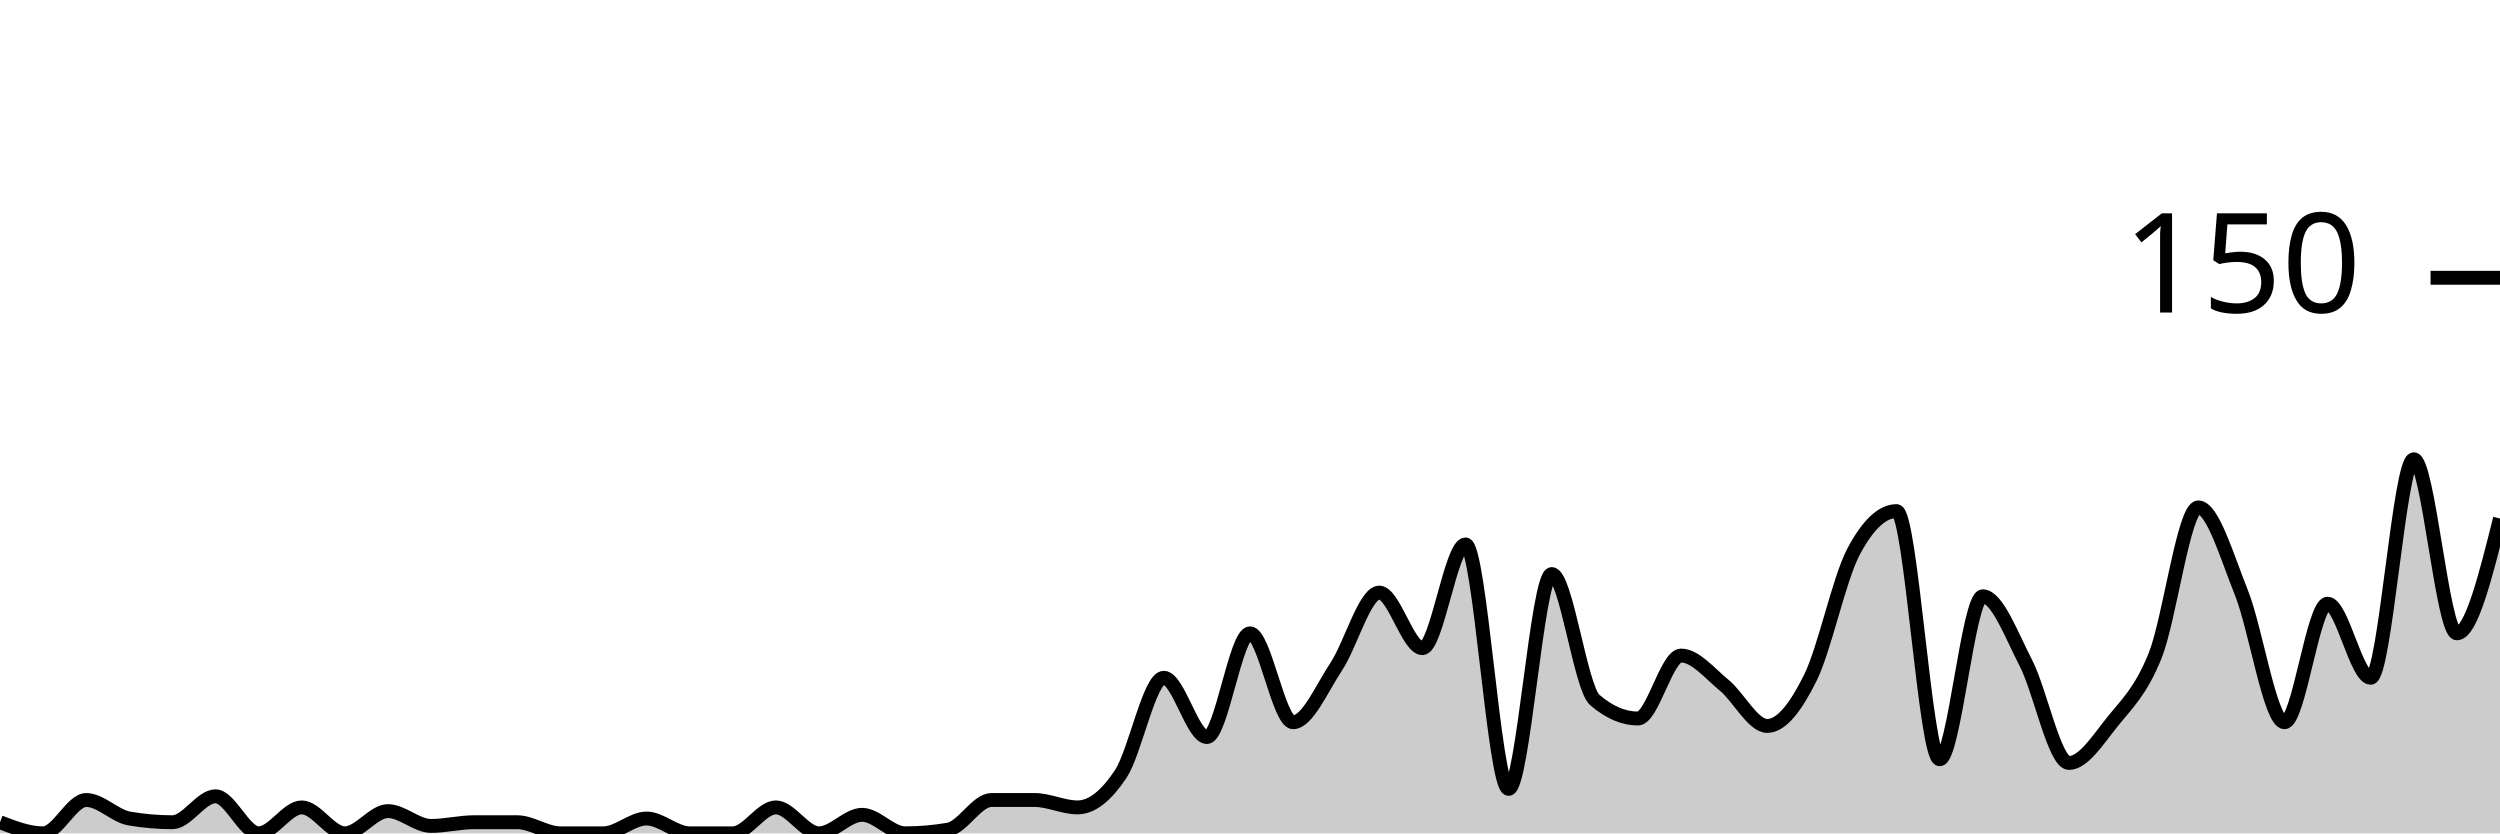
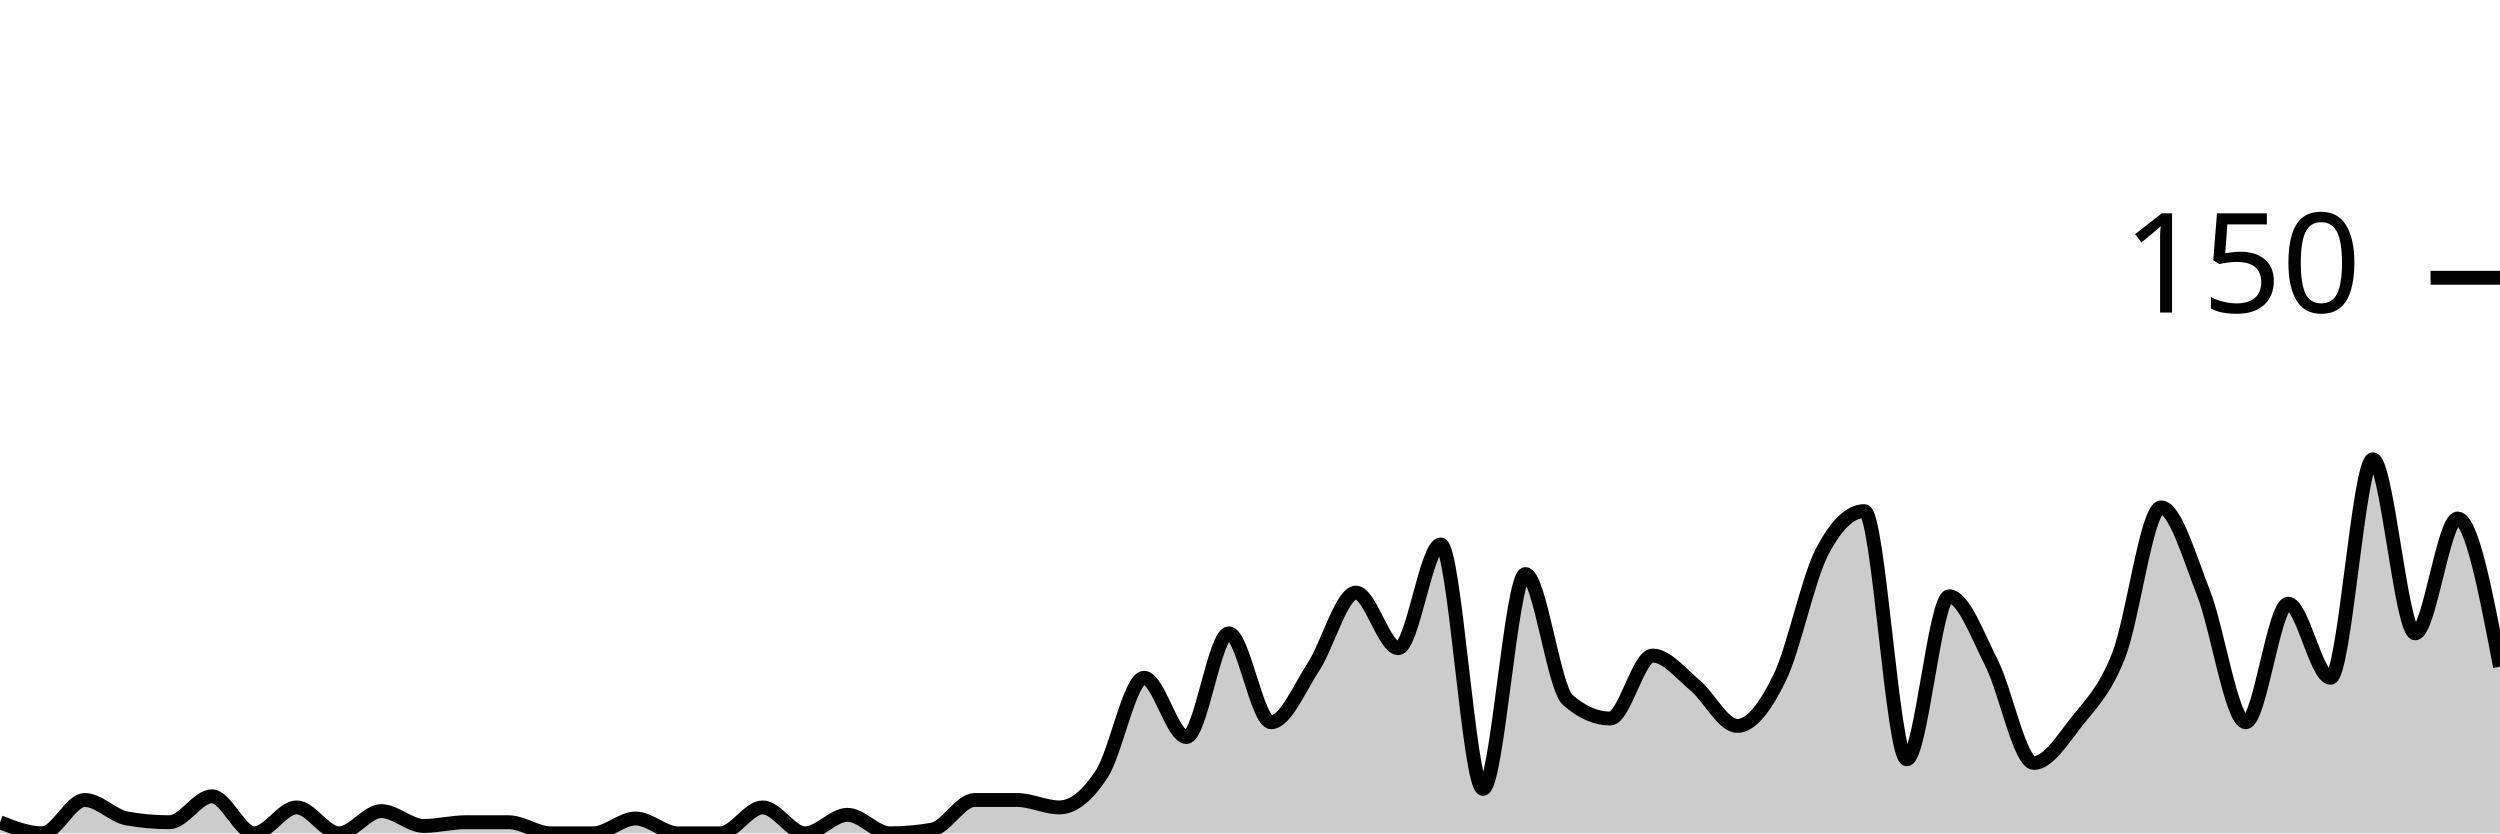
<svg xmlns="http://www.w3.org/2000/svg" viewBox="0 0 180 60">
  <g transform="translate(0,20)">
-     <path class="area" fill="rgba(0, 0, 0, 0.2)" d="M0,39.2C1.034,39.6,2.069,40,3.103,40C4.138,40,5.172,37.6,6.207,37.6C7.241,37.6,8.276,38.756,9.31,38.933C10.345,39.111,11.379,39.2,12.414,39.2C13.448,39.2,14.483,37.333,15.517,37.333C16.552,37.333,17.586,40,18.621,40C19.655,40,20.69,38.133,21.724,38.133C22.759,38.133,23.793,40,24.828,40C25.862,40,26.897,38.4,27.931,38.4C28.966,38.4,30,39.467,31.034,39.467C32.069,39.467,33.103,39.2,34.138,39.2C35.172,39.2,36.207,39.2,37.241,39.2C38.276,39.2,39.31,40,40.345,40C41.379,40,42.414,40,43.448,40C44.483,40,45.517,38.933,46.552,38.933C47.586,38.933,48.621,40,49.655,40C50.69,40,51.724,40,52.759,40C53.793,40,54.828,38.133,55.862,38.133C56.897,38.133,57.931,40,58.966,40C60,40,61.034,38.667,62.069,38.667C63.103,38.667,64.138,40,65.172,40C66.207,40,67.241,39.911,68.276,39.733C69.31,39.556,70.345,37.6,71.379,37.6C72.414,37.6,73.448,37.6,74.483,37.6C75.517,37.6,76.552,38.133,77.586,38.133C78.621,38.133,79.655,37.289,80.69,35.733C81.724,34.178,82.759,28.8,83.793,28.8C84.828,28.8,85.862,33.067,86.897,33.067C87.931,33.067,88.966,25.6,90,25.6C91.034,25.6,92.069,32,93.103,32C94.138,32,95.172,29.556,96.207,28C97.241,26.444,98.276,22.667,99.31,22.667C100.345,22.667,101.379,26.667,102.414,26.667C103.448,26.667,104.483,19.2,105.517,19.2C106.552,19.2,107.586,36.8,108.621,36.8C109.655,36.8,110.69,21.333,111.724,21.333C112.759,21.333,113.793,29.511,114.828,30.4C115.862,31.289,116.897,31.733,117.931,31.733C118.966,31.733,120,27.2,121.034,27.2C122.069,27.2,123.103,28.489,124.138,29.333C125.172,30.178,126.207,32.267,127.241,32.267C128.276,32.267,129.31,30.889,130.345,28.8C131.379,26.711,132.414,21.689,133.448,19.733C134.483,17.778,135.517,16.8,136.552,16.8C137.586,16.8,138.621,34.667,139.655,34.667C140.69,34.667,141.724,22.933,142.759,22.933C143.793,22.933,144.828,25.733,145.862,27.733C146.897,29.733,147.931,34.933,148.966,34.933C150,34.933,151.034,33.289,152.069,32C153.103,30.711,154.138,29.778,155.172,27.2C156.207,24.622,157.241,16.533,158.276,16.533C159.31,16.533,160.345,20.089,161.379,22.667C162.414,25.244,163.448,32,164.483,32C165.517,32,166.552,23.467,167.586,23.467C168.621,23.467,169.655,28.8,170.69,28.8C171.724,28.8,172.759,13.067,173.793,13.067C174.828,13.067,175.862,25.6,176.897,25.6C177.931,25.6,178.966,21.467,180,17.333L180,40C178.966,40,177.931,40,176.897,40C175.862,40,174.828,40,173.793,40C172.759,40,171.724,40,170.69,40C169.655,40,168.621,40,167.586,40C166.552,40,165.517,40,164.483,40C163.448,40,162.414,40,161.379,40C160.345,40,159.31,40,158.276,40C157.241,40,156.207,40,155.172,40C154.138,40,153.103,40,152.069,40C151.034,40,150,40,148.966,40C147.931,40,146.897,40,145.862,40C144.828,40,143.793,40,142.759,40C141.724,40,140.69,40,139.655,40C138.621,40,137.586,40,136.552,40C135.517,40,134.483,40,133.448,40C132.414,40,131.379,40,130.345,40C129.31,40,128.276,40,127.241,40C126.207,40,125.172,40,124.138,40C123.103,40,122.069,40,121.034,40C120,40,118.966,40,117.931,40C116.897,40,115.862,40,114.828,40C113.793,40,112.759,40,111.724,40C110.69,40,109.655,40,108.621,40C107.586,40,106.552,40,105.517,40C104.483,40,103.448,40,102.414,40C101.379,40,100.345,40,99.31,40C98.276,40,97.241,40,96.207,40C95.172,40,94.138,40,93.103,40C92.069,40,91.034,40,90,40C88.966,40,87.931,40,86.897,40C85.862,40,84.828,40,83.793,40C82.759,40,81.724,40,80.69,40C79.655,40,78.621,40,77.586,40C76.552,40,75.517,40,74.483,40C73.448,40,72.414,40,71.379,40C70.345,40,69.31,40,68.276,40C67.241,40,66.207,40,65.172,40C64.138,40,63.103,40,62.069,40C61.034,40,60,40,58.966,40C57.931,40,56.897,40,55.862,40C54.828,40,53.793,40,52.759,40C51.724,40,50.69,40,49.655,40C48.621,40,47.586,40,46.552,40C45.517,40,44.483,40,43.448,40C42.414,40,41.379,40,40.345,40C39.31,40,38.276,40,37.241,40C36.207,40,35.172,40,34.138,40C33.103,40,32.069,40,31.034,40C30,40,28.966,40,27.931,40C26.897,40,25.862,40,24.828,40C23.793,40,22.759,40,21.724,40C20.69,40,19.655,40,18.621,40C17.586,40,16.552,40,15.517,40C14.483,40,13.448,40,12.414,40C11.379,40,10.345,40,9.31,40C8.276,40,7.241,40,6.207,40C5.172,40,4.138,40,3.103,40C2.069,40,1.034,40,0,40Z" />
-     <path class="line" stroke="black" fill="none" d="M0,39.2C1.034,39.6,2.069,40,3.103,40C4.138,40,5.172,37.6,6.207,37.6C7.241,37.6,8.276,38.756,9.31,38.933C10.345,39.111,11.379,39.2,12.414,39.2C13.448,39.2,14.483,37.333,15.517,37.333C16.552,37.333,17.586,40,18.621,40C19.655,40,20.69,38.133,21.724,38.133C22.759,38.133,23.793,40,24.828,40C25.862,40,26.897,38.4,27.931,38.4C28.966,38.4,30,39.467,31.034,39.467C32.069,39.467,33.103,39.2,34.138,39.2C35.172,39.2,36.207,39.2,37.241,39.2C38.276,39.2,39.31,40,40.345,40C41.379,40,42.414,40,43.448,40C44.483,40,45.517,38.933,46.552,38.933C47.586,38.933,48.621,40,49.655,40C50.69,40,51.724,40,52.759,40C53.793,40,54.828,38.133,55.862,38.133C56.897,38.133,57.931,40,58.966,40C60,40,61.034,38.667,62.069,38.667C63.103,38.667,64.138,40,65.172,40C66.207,40,67.241,39.911,68.276,39.733C69.31,39.556,70.345,37.6,71.379,37.6C72.414,37.6,73.448,37.6,74.483,37.6C75.517,37.6,76.552,38.133,77.586,38.133C78.621,38.133,79.655,37.289,80.69,35.733C81.724,34.178,82.759,28.8,83.793,28.8C84.828,28.8,85.862,33.067,86.897,33.067C87.931,33.067,88.966,25.6,90,25.6C91.034,25.6,92.069,32,93.103,32C94.138,32,95.172,29.556,96.207,28C97.241,26.444,98.276,22.667,99.31,22.667C100.345,22.667,101.379,26.667,102.414,26.667C103.448,26.667,104.483,19.2,105.517,19.2C106.552,19.2,107.586,36.8,108.621,36.8C109.655,36.8,110.69,21.333,111.724,21.333C112.759,21.333,113.793,29.511,114.828,30.4C115.862,31.289,116.897,31.733,117.931,31.733C118.966,31.733,120,27.2,121.034,27.2C122.069,27.2,123.103,28.489,124.138,29.333C125.172,30.178,126.207,32.267,127.241,32.267C128.276,32.267,129.31,30.889,130.345,28.8C131.379,26.711,132.414,21.689,133.448,19.733C134.483,17.778,135.517,16.8,136.552,16.8C137.586,16.8,138.621,34.667,139.655,34.667C140.69,34.667,141.724,22.933,142.759,22.933C143.793,22.933,144.828,25.733,145.862,27.733C146.897,29.733,147.931,34.933,148.966,34.933C150,34.933,151.034,33.289,152.069,32C153.103,30.711,154.138,29.778,155.172,27.2C156.207,24.622,157.241,16.533,158.276,16.533C159.31,16.533,160.345,20.089,161.379,22.667C162.414,25.244,163.448,32,164.483,32C165.517,32,166.552,23.467,167.586,23.467C168.621,23.467,169.655,28.8,170.69,28.8C171.724,28.8,172.759,13.067,173.793,13.067C174.828,13.067,175.862,25.6,176.897,25.6C177.931,25.6,178.966,21.467,180,17.333" />
+     <path class="area" fill="rgba(0, 0, 0, 0.2)" d="M0,39.2C1.017,39.6,2.034,40,3.051,40C4.068,40,5.085,37.6,6.102,37.6C7.119,37.6,8.136,38.756,9.153,38.933C10.169,39.111,11.186,39.2,12.203,39.2C13.22,39.2,14.237,37.333,15.254,37.333C16.271,37.333,17.288,40,18.305,40C19.322,40,20.339,38.133,21.356,38.133C22.373,38.133,23.39,40,24.407,40C25.424,40,26.441,38.4,27.458,38.4C28.475,38.4,29.492,39.467,30.508,39.467C31.525,39.467,32.542,39.2,33.559,39.2C34.576,39.2,35.593,39.2,36.61,39.2C37.627,39.2,38.644,40,39.661,40C40.678,40,41.695,40,42.712,40C43.729,40,44.746,38.933,45.763,38.933C46.78,38.933,47.797,40,48.814,40C49.831,40,50.847,40,51.864,40C52.881,40,53.898,38.133,54.915,38.133C55.932,38.133,56.949,40,57.966,40C58.983,40,60,38.667,61.017,38.667C62.034,38.667,63.051,40,64.068,40C65.085,40,66.102,39.911,67.119,39.733C68.136,39.556,69.153,37.6,70.169,37.6C71.186,37.6,72.203,37.6,73.22,37.6C74.237,37.6,75.254,38.133,76.271,38.133C77.288,38.133,78.305,37.289,79.322,35.733C80.339,34.178,81.356,28.8,82.373,28.8C83.39,28.8,84.407,33.067,85.424,33.067C86.441,33.067,87.458,25.6,88.475,25.6C89.492,25.6,90.508,32,91.525,32C92.542,32,93.559,29.556,94.576,28C95.593,26.444,96.61,22.667,97.627,22.667C98.644,22.667,99.661,26.667,100.678,26.667C101.695,26.667,102.712,19.2,103.729,19.2C104.746,19.2,105.763,36.8,106.78,36.8C107.797,36.8,108.814,21.333,109.831,21.333C110.847,21.333,111.864,29.511,112.881,30.4C113.898,31.289,114.915,31.733,115.932,31.733C116.949,31.733,117.966,27.2,118.983,27.2C120,27.2,121.017,28.489,122.034,29.333C123.051,30.178,124.068,32.267,125.085,32.267C126.102,32.267,127.119,30.889,128.136,28.8C129.153,26.711,130.169,21.689,131.186,19.733C132.203,17.778,133.22,16.8,134.237,16.8C135.254,16.8,136.271,34.667,137.288,34.667C138.305,34.667,139.322,22.933,140.339,22.933C141.356,22.933,142.373,25.733,143.39,27.733C144.407,29.733,145.424,34.933,146.441,34.933C147.458,34.933,148.475,33.289,149.492,32C150.508,30.711,151.525,29.778,152.542,27.2C153.559,24.622,154.576,16.533,155.593,16.533C156.61,16.533,157.627,20.089,158.644,22.667C159.661,25.244,160.678,32,161.695,32C162.712,32,163.729,23.467,164.746,23.467C165.763,23.467,166.78,28.8,167.797,28.8C168.814,28.8,169.831,13.067,170.847,13.067C171.864,13.067,172.881,25.6,173.898,25.6C174.915,25.6,175.932,17.333,176.949,17.333C177.966,17.333,178.983,22.667,180,28L180,40C178.983,40,177.966,40,176.949,40C175.932,40,174.915,40,173.898,40C172.881,40,171.864,40,170.847,40C169.831,40,168.814,40,167.797,40C166.78,40,165.763,40,164.746,40C163.729,40,162.712,40,161.695,40C160.678,40,159.661,40,158.644,40C157.627,40,156.61,40,155.593,40C154.576,40,153.559,40,152.542,40C151.525,40,150.508,40,149.492,40C148.475,40,147.458,40,146.441,40C145.424,40,144.407,40,143.39,40C142.373,40,141.356,40,140.339,40C139.322,40,138.305,40,137.288,40C136.271,40,135.254,40,134.237,40C133.22,40,132.203,40,131.186,40C130.169,40,129.153,40,128.136,40C127.119,40,126.102,40,125.085,40C124.068,40,123.051,40,122.034,40C121.017,40,120,40,118.983,40C117.966,40,116.949,40,115.932,40C114.915,40,113.898,40,112.881,40C111.864,40,110.847,40,109.831,40C108.814,40,107.797,40,106.78,40C105.763,40,104.746,40,103.729,40C102.712,40,101.695,40,100.678,40C99.661,40,98.644,40,97.627,40C96.61,40,95.593,40,94.576,40C93.559,40,92.542,40,91.525,40C90.508,40,89.492,40,88.475,40C87.458,40,86.441,40,85.424,40C84.407,40,83.39,40,82.373,40C81.356,40,80.339,40,79.322,40C78.305,40,77.288,40,76.271,40C75.254,40,74.237,40,73.22,40C72.203,40,71.186,40,70.169,40C69.153,40,68.136,40,67.119,40C66.102,40,65.085,40,64.068,40C63.051,40,62.034,40,61.017,40C60,40,58.983,40,57.966,40C56.949,40,55.932,40,54.915,40C53.898,40,52.881,40,51.864,40C50.847,40,49.831,40,48.814,40C47.797,40,46.78,40,45.763,40C44.746,40,43.729,40,42.712,40C41.695,40,40.678,40,39.661,40C38.644,40,37.627,40,36.61,40C35.593,40,34.576,40,33.559,40C32.542,40,31.525,40,30.508,40C29.492,40,28.475,40,27.458,40C26.441,40,25.424,40,24.407,40C23.39,40,22.373,40,21.356,40C20.339,40,19.322,40,18.305,40C17.288,40,16.271,40,15.254,40C14.237,40,13.22,40,12.203,40C11.186,40,10.169,40,9.153,40C8.136,40,7.119,40,6.102,40C5.085,40,4.068,40,3.051,40C2.034,40,1.017,40,0,40Z" />
+     <path class="line" stroke="black" fill="none" d="M0,39.2C1.017,39.6,2.034,40,3.051,40C4.068,40,5.085,37.6,6.102,37.6C7.119,37.6,8.136,38.756,9.153,38.933C10.169,39.111,11.186,39.2,12.203,39.2C13.22,39.2,14.237,37.333,15.254,37.333C16.271,37.333,17.288,40,18.305,40C19.322,40,20.339,38.133,21.356,38.133C22.373,38.133,23.39,40,24.407,40C25.424,40,26.441,38.4,27.458,38.4C28.475,38.4,29.492,39.467,30.508,39.467C31.525,39.467,32.542,39.2,33.559,39.2C34.576,39.2,35.593,39.2,36.61,39.2C37.627,39.2,38.644,40,39.661,40C40.678,40,41.695,40,42.712,40C43.729,40,44.746,38.933,45.763,38.933C46.78,38.933,47.797,40,48.814,40C49.831,40,50.847,40,51.864,40C52.881,40,53.898,38.133,54.915,38.133C55.932,38.133,56.949,40,57.966,40C58.983,40,60,38.667,61.017,38.667C62.034,38.667,63.051,40,64.068,40C65.085,40,66.102,39.911,67.119,39.733C68.136,39.556,69.153,37.6,70.169,37.6C71.186,37.6,72.203,37.6,73.22,37.6C74.237,37.6,75.254,38.133,76.271,38.133C77.288,38.133,78.305,37.289,79.322,35.733C80.339,34.178,81.356,28.8,82.373,28.8C83.39,28.8,84.407,33.067,85.424,33.067C86.441,33.067,87.458,25.6,88.475,25.6C89.492,25.6,90.508,32,91.525,32C92.542,32,93.559,29.556,94.576,28C95.593,26.444,96.61,22.667,97.627,22.667C98.644,22.667,99.661,26.667,100.678,26.667C101.695,26.667,102.712,19.2,103.729,19.2C104.746,19.2,105.763,36.8,106.78,36.8C107.797,36.8,108.814,21.333,109.831,21.333C110.847,21.333,111.864,29.511,112.881,30.4C113.898,31.289,114.915,31.733,115.932,31.733C116.949,31.733,117.966,27.2,118.983,27.2C120,27.2,121.017,28.489,122.034,29.333C123.051,30.178,124.068,32.267,125.085,32.267C126.102,32.267,127.119,30.889,128.136,28.8C129.153,26.711,130.169,21.689,131.186,19.733C132.203,17.778,133.22,16.8,134.237,16.8C135.254,16.8,136.271,34.667,137.288,34.667C138.305,34.667,139.322,22.933,140.339,22.933C141.356,22.933,142.373,25.733,143.39,27.733C144.407,29.733,145.424,34.933,146.441,34.933C147.458,34.933,148.475,33.289,149.492,32C150.508,30.711,151.525,29.778,152.542,27.2C153.559,24.622,154.576,16.533,155.593,16.533C156.61,16.533,157.627,20.089,158.644,22.667C159.661,25.244,160.678,32,161.695,32C162.712,32,163.729,23.467,164.746,23.467C165.763,23.467,166.78,28.8,167.797,28.8C168.814,28.8,169.831,13.067,170.847,13.067C171.864,13.067,172.881,25.6,173.898,25.6C174.915,25.6,175.932,17.333,176.949,17.333C177.966,17.333,178.983,22.667,180,28" />
    <path class="axis-ceiling" stroke-width="1" stroke="black" fill="none" d="M175,0L180,0" />
    <text class="axis-ceiling-label" font-family="sans-serif" text-anchor="end" font-size="10px" x="170" y="2.5">150</text>
  </g>
</svg>
